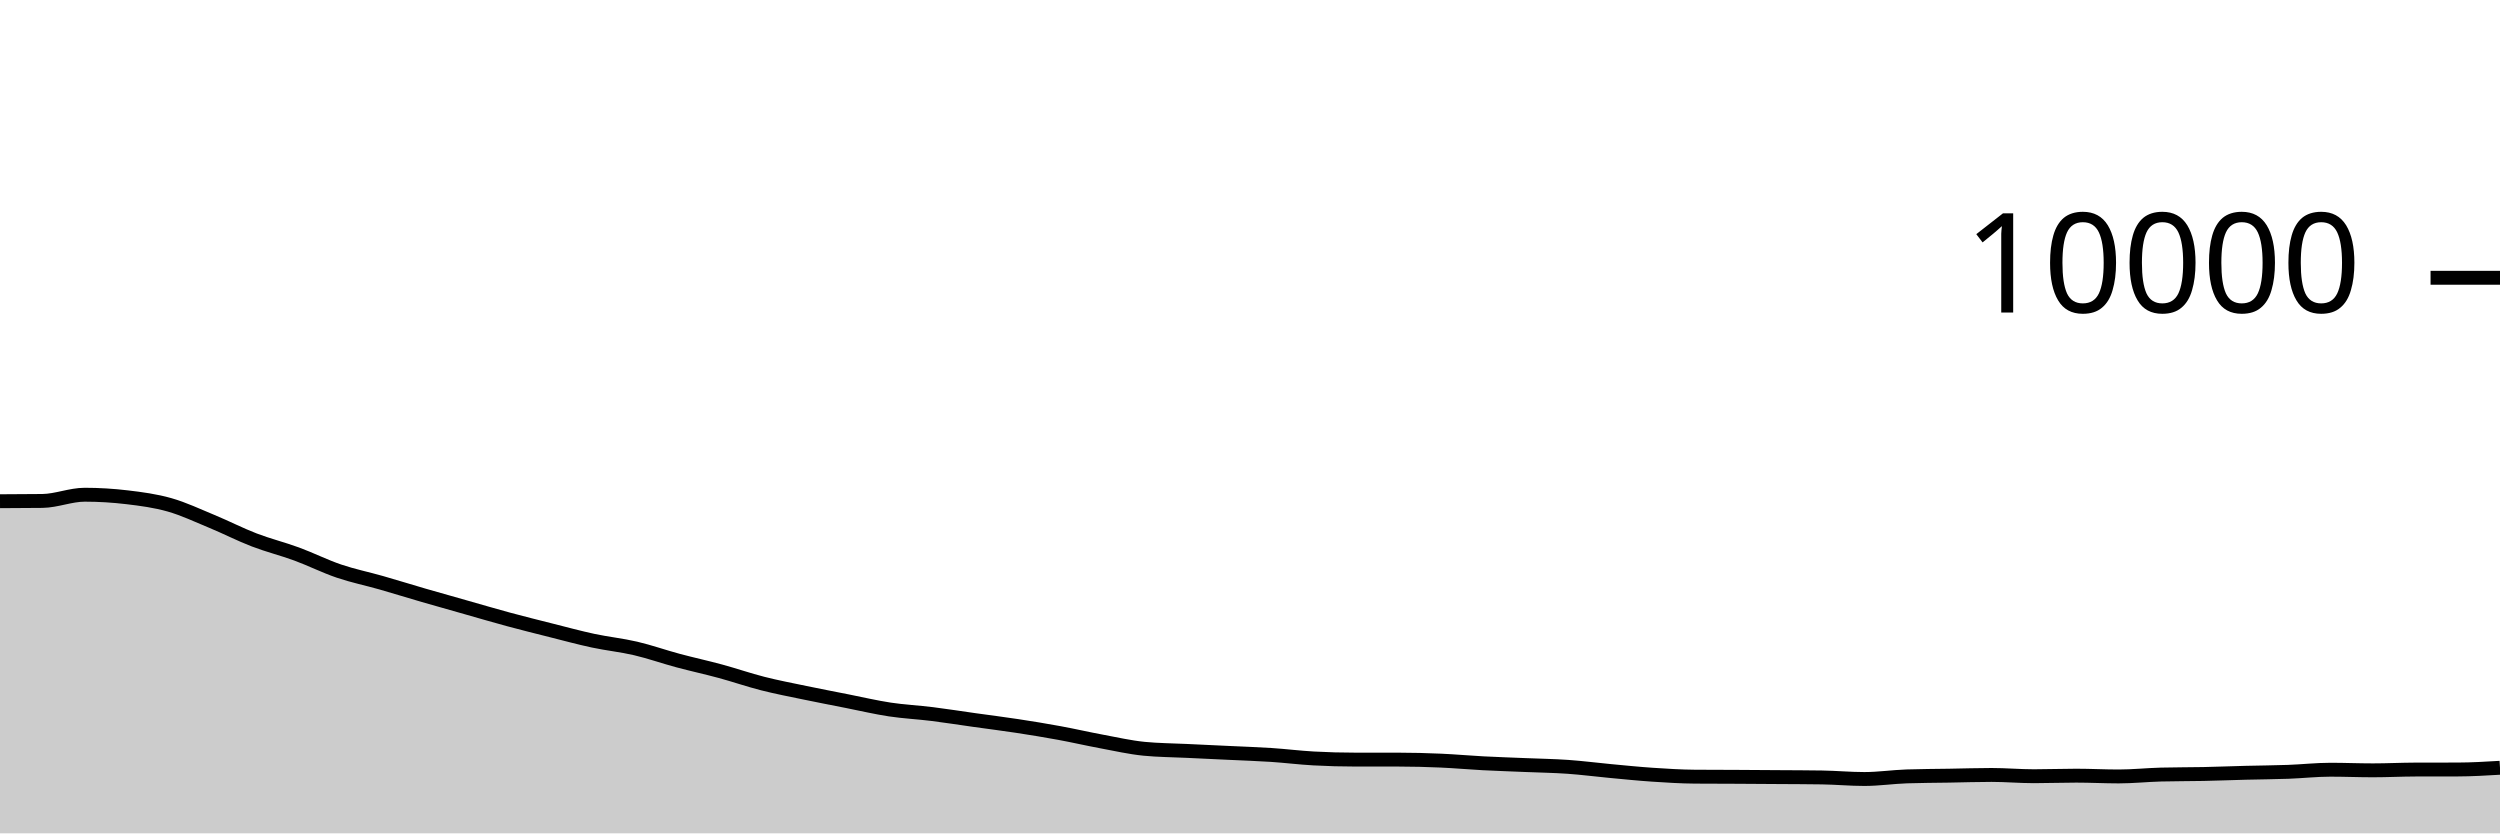
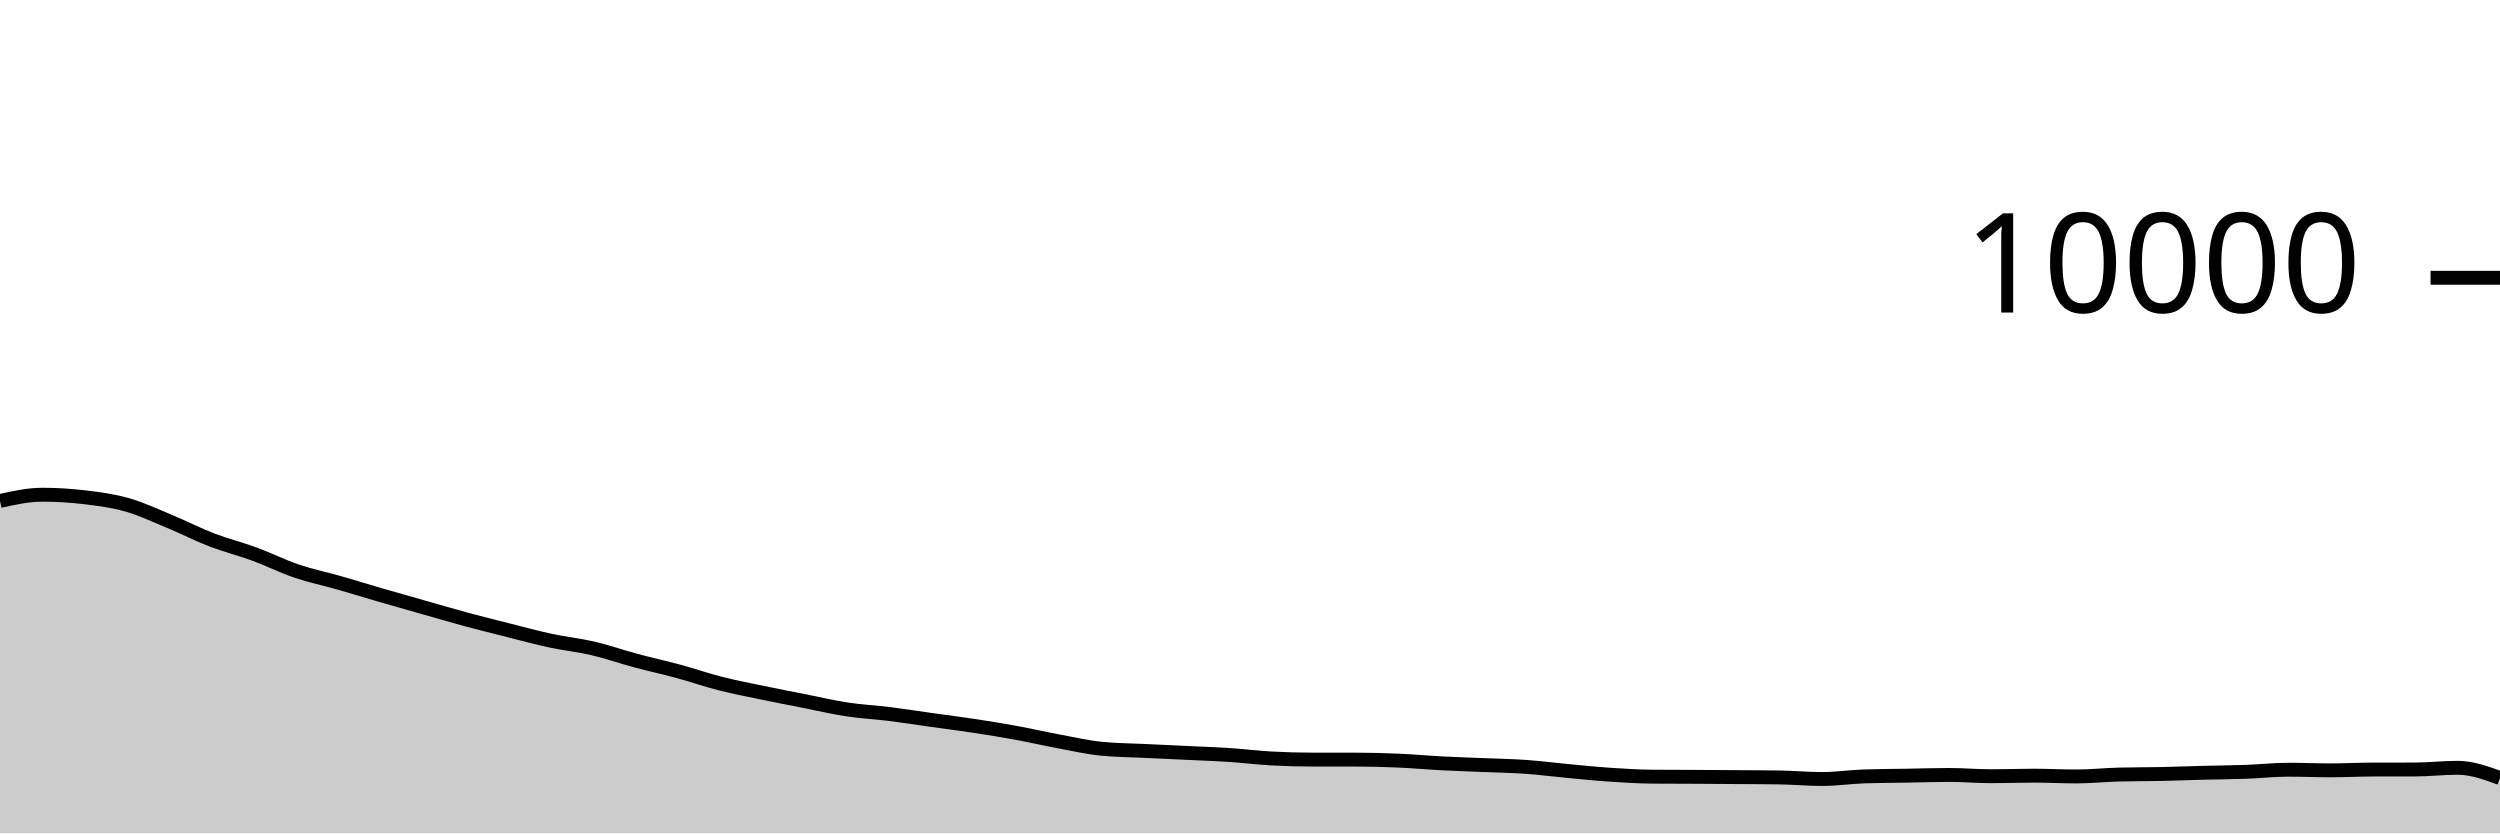
<svg xmlns="http://www.w3.org/2000/svg" viewBox="0 0 180 60">
  <g transform="translate(0,20)">
-     <path class="area" fill="rgba(0, 0, 0, 0.2)" d="M0,16.088C1.017,16.085,2.034,16.081,3.051,16.068C4.068,16.055,5.085,15.62,6.102,15.62C7.119,15.62,8.136,15.683,9.153,15.804C10.169,15.925,11.186,16.059,12.203,16.348C13.22,16.637,14.237,17.119,15.254,17.54C16.271,17.961,17.288,18.485,18.305,18.876C19.322,19.267,20.339,19.514,21.356,19.888C22.373,20.262,23.39,20.775,24.407,21.12C25.424,21.465,26.441,21.669,27.458,21.96C28.475,22.251,29.492,22.569,30.508,22.864C31.525,23.159,32.542,23.443,33.559,23.732C34.576,24.021,35.593,24.321,36.61,24.596C37.627,24.871,38.644,25.124,39.661,25.38C40.678,25.636,41.695,25.914,42.712,26.132C43.729,26.35,44.746,26.45,45.763,26.688C46.78,26.926,47.797,27.287,48.814,27.56C49.831,27.833,50.847,28.052,51.864,28.328C52.881,28.604,53.898,28.957,54.915,29.216C55.932,29.475,56.949,29.668,57.966,29.88C58.983,30.092,60,30.287,61.017,30.488C62.034,30.689,63.051,30.93,64.068,31.084C65.085,31.238,66.102,31.285,67.119,31.412C68.136,31.539,69.153,31.701,70.169,31.844C71.186,31.987,72.203,32.113,73.22,32.268C74.237,32.423,75.254,32.589,76.271,32.776C77.288,32.963,78.305,33.199,79.322,33.388C80.339,33.577,81.356,33.811,82.373,33.912C83.39,34.013,84.407,34.015,85.424,34.064C86.441,34.113,87.458,34.159,88.475,34.208C89.492,34.257,90.508,34.289,91.525,34.356C92.542,34.423,93.559,34.552,94.576,34.608C95.593,34.664,96.61,34.692,97.627,34.692C98.644,34.692,99.661,34.692,100.678,34.692C101.695,34.692,102.712,34.72,103.729,34.764C104.746,34.808,105.763,34.903,106.78,34.956C107.797,35.009,108.814,35.041,109.831,35.084C110.847,35.127,111.864,35.141,112.881,35.212C113.898,35.283,114.915,35.417,115.932,35.512C116.949,35.607,117.966,35.712,118.983,35.78C120,35.848,121.017,35.912,122.034,35.92C123.051,35.928,124.068,35.927,125.085,35.932C126.102,35.937,127.119,35.945,128.136,35.952C129.153,35.959,130.169,35.96,131.186,35.976C132.203,35.992,133.22,36.088,134.237,36.088C135.254,36.088,136.271,35.935,137.288,35.9C138.305,35.865,139.322,35.865,140.339,35.848C141.356,35.831,142.373,35.796,143.39,35.796C144.407,35.796,145.424,35.888,146.441,35.888C147.458,35.888,148.475,35.848,149.492,35.848C150.508,35.848,151.525,35.904,152.542,35.904C153.559,35.904,154.576,35.795,155.593,35.768C156.61,35.741,157.627,35.749,158.644,35.728C159.661,35.707,160.678,35.666,161.695,35.64C162.712,35.614,163.729,35.609,164.746,35.572C165.763,35.535,166.78,35.42,167.797,35.42C168.814,35.42,169.831,35.464,170.847,35.464C171.864,35.464,172.881,35.411,173.898,35.408C174.915,35.405,175.932,35.407,176.949,35.404C177.966,35.401,178.983,35.341,180,35.28L180,40C178.983,40,177.966,40,176.949,40C175.932,40,174.915,40,173.898,40C172.881,40,171.864,40,170.847,40C169.831,40,168.814,40,167.797,40C166.78,40,165.763,40,164.746,40C163.729,40,162.712,40,161.695,40C160.678,40,159.661,40,158.644,40C157.627,40,156.61,40,155.593,40C154.576,40,153.559,40,152.542,40C151.525,40,150.508,40,149.492,40C148.475,40,147.458,40,146.441,40C145.424,40,144.407,40,143.39,40C142.373,40,141.356,40,140.339,40C139.322,40,138.305,40,137.288,40C136.271,40,135.254,40,134.237,40C133.22,40,132.203,40,131.186,40C130.169,40,129.153,40,128.136,40C127.119,40,126.102,40,125.085,40C124.068,40,123.051,40,122.034,40C121.017,40,120,40,118.983,40C117.966,40,116.949,40,115.932,40C114.915,40,113.898,40,112.881,40C111.864,40,110.847,40,109.831,40C108.814,40,107.797,40,106.78,40C105.763,40,104.746,40,103.729,40C102.712,40,101.695,40,100.678,40C99.661,40,98.644,40,97.627,40C96.61,40,95.593,40,94.576,40C93.559,40,92.542,40,91.525,40C90.508,40,89.492,40,88.475,40C87.458,40,86.441,40,85.424,40C84.407,40,83.39,40,82.373,40C81.356,40,80.339,40,79.322,40C78.305,40,77.288,40,76.271,40C75.254,40,74.237,40,73.22,40C72.203,40,71.186,40,70.169,40C69.153,40,68.136,40,67.119,40C66.102,40,65.085,40,64.068,40C63.051,40,62.034,40,61.017,40C60,40,58.983,40,57.966,40C56.949,40,55.932,40,54.915,40C53.898,40,52.881,40,51.864,40C50.847,40,49.831,40,48.814,40C47.797,40,46.78,40,45.763,40C44.746,40,43.729,40,42.712,40C41.695,40,40.678,40,39.661,40C38.644,40,37.627,40,36.61,40C35.593,40,34.576,40,33.559,40C32.542,40,31.525,40,30.508,40C29.492,40,28.475,40,27.458,40C26.441,40,25.424,40,24.407,40C23.39,40,22.373,40,21.356,40C20.339,40,19.322,40,18.305,40C17.288,40,16.271,40,15.254,40C14.237,40,13.22,40,12.203,40C11.186,40,10.169,40,9.153,40C8.136,40,7.119,40,6.102,40C5.085,40,4.068,40,3.051,40C2.034,40,1.017,40,0,40Z" />
-     <path class="line" stroke="black" fill="none" d="M0,16.088C1.017,16.085,2.034,16.081,3.051,16.068C4.068,16.055,5.085,15.62,6.102,15.62C7.119,15.62,8.136,15.683,9.153,15.804C10.169,15.925,11.186,16.059,12.203,16.348C13.22,16.637,14.237,17.119,15.254,17.54C16.271,17.961,17.288,18.485,18.305,18.876C19.322,19.267,20.339,19.514,21.356,19.888C22.373,20.262,23.39,20.775,24.407,21.12C25.424,21.465,26.441,21.669,27.458,21.96C28.475,22.251,29.492,22.569,30.508,22.864C31.525,23.159,32.542,23.443,33.559,23.732C34.576,24.021,35.593,24.321,36.61,24.596C37.627,24.871,38.644,25.124,39.661,25.38C40.678,25.636,41.695,25.914,42.712,26.132C43.729,26.35,44.746,26.45,45.763,26.688C46.78,26.926,47.797,27.287,48.814,27.56C49.831,27.833,50.847,28.052,51.864,28.328C52.881,28.604,53.898,28.957,54.915,29.216C55.932,29.475,56.949,29.668,57.966,29.88C58.983,30.092,60,30.287,61.017,30.488C62.034,30.689,63.051,30.93,64.068,31.084C65.085,31.238,66.102,31.285,67.119,31.412C68.136,31.539,69.153,31.701,70.169,31.844C71.186,31.987,72.203,32.113,73.22,32.268C74.237,32.423,75.254,32.589,76.271,32.776C77.288,32.963,78.305,33.199,79.322,33.388C80.339,33.577,81.356,33.811,82.373,33.912C83.39,34.013,84.407,34.015,85.424,34.064C86.441,34.113,87.458,34.159,88.475,34.208C89.492,34.257,90.508,34.289,91.525,34.356C92.542,34.423,93.559,34.552,94.576,34.608C95.593,34.664,96.61,34.692,97.627,34.692C98.644,34.692,99.661,34.692,100.678,34.692C101.695,34.692,102.712,34.72,103.729,34.764C104.746,34.808,105.763,34.903,106.78,34.956C107.797,35.009,108.814,35.041,109.831,35.084C110.847,35.127,111.864,35.141,112.881,35.212C113.898,35.283,114.915,35.417,115.932,35.512C116.949,35.607,117.966,35.712,118.983,35.78C120,35.848,121.017,35.912,122.034,35.92C123.051,35.928,124.068,35.927,125.085,35.932C126.102,35.937,127.119,35.945,128.136,35.952C129.153,35.959,130.169,35.96,131.186,35.976C132.203,35.992,133.22,36.088,134.237,36.088C135.254,36.088,136.271,35.935,137.288,35.9C138.305,35.865,139.322,35.865,140.339,35.848C141.356,35.831,142.373,35.796,143.39,35.796C144.407,35.796,145.424,35.888,146.441,35.888C147.458,35.888,148.475,35.848,149.492,35.848C150.508,35.848,151.525,35.904,152.542,35.904C153.559,35.904,154.576,35.795,155.593,35.768C156.61,35.741,157.627,35.749,158.644,35.728C159.661,35.707,160.678,35.666,161.695,35.64C162.712,35.614,163.729,35.609,164.746,35.572C165.763,35.535,166.78,35.42,167.797,35.42C168.814,35.42,169.831,35.464,170.847,35.464C171.864,35.464,172.881,35.411,173.898,35.408C174.915,35.405,175.932,35.407,176.949,35.404C177.966,35.401,178.983,35.341,180,35.28" />
+     <path class="area" fill="rgba(0, 0, 0, 0.2)" d="M0,16.068C1.017,15.844,2.034,15.62,3.051,15.62C4.068,15.62,5.085,15.683,6.102,15.804C7.119,15.925,8.136,16.059,9.153,16.348C10.169,16.637,11.186,17.119,12.203,17.54C13.22,17.961,14.237,18.485,15.254,18.876C16.271,19.267,17.288,19.514,18.305,19.888C19.322,20.262,20.339,20.775,21.356,21.12C22.373,21.465,23.39,21.669,24.407,21.96C25.424,22.251,26.441,22.569,27.458,22.864C28.475,23.159,29.492,23.443,30.508,23.732C31.525,24.021,32.542,24.321,33.559,24.596C34.576,24.871,35.593,25.124,36.61,25.38C37.627,25.636,38.644,25.914,39.661,26.132C40.678,26.35,41.695,26.45,42.712,26.688C43.729,26.926,44.746,27.287,45.763,27.56C46.78,27.833,47.797,28.052,48.814,28.328C49.831,28.604,50.847,28.957,51.864,29.216C52.881,29.475,53.898,29.668,54.915,29.88C55.932,30.092,56.949,30.287,57.966,30.488C58.983,30.689,60,30.93,61.017,31.084C62.034,31.238,63.051,31.285,64.068,31.412C65.085,31.539,66.102,31.701,67.119,31.844C68.136,31.987,69.153,32.113,70.169,32.268C71.186,32.423,72.203,32.589,73.22,32.776C74.237,32.963,75.254,33.199,76.271,33.388C77.288,33.577,78.305,33.811,79.322,33.912C80.339,34.013,81.356,34.015,82.373,34.064C83.39,34.113,84.407,34.159,85.424,34.208C86.441,34.257,87.458,34.289,88.475,34.356C89.492,34.423,90.508,34.552,91.525,34.608C92.542,34.664,93.559,34.692,94.576,34.692C95.593,34.692,96.61,34.692,97.627,34.692C98.644,34.692,99.661,34.72,100.678,34.764C101.695,34.808,102.712,34.903,103.729,34.956C104.746,35.009,105.763,35.041,106.78,35.084C107.797,35.127,108.814,35.141,109.831,35.212C110.847,35.283,111.864,35.417,112.881,35.512C113.898,35.607,114.915,35.712,115.932,35.78C116.949,35.848,117.966,35.912,118.983,35.92C120,35.928,121.017,35.927,122.034,35.932C123.051,35.937,124.068,35.945,125.085,35.952C126.102,35.959,127.119,35.96,128.136,35.976C129.153,35.992,130.169,36.088,131.186,36.088C132.203,36.088,133.22,35.935,134.237,35.9C135.254,35.865,136.271,35.865,137.288,35.848C138.305,35.831,139.322,35.796,140.339,35.796C141.356,35.796,142.373,35.888,143.39,35.888C144.407,35.888,145.424,35.848,146.441,35.848C147.458,35.848,148.475,35.904,149.492,35.904C150.508,35.904,151.525,35.795,152.542,35.768C153.559,35.741,154.576,35.749,155.593,35.728C156.61,35.707,157.627,35.666,158.644,35.64C159.661,35.614,160.678,35.609,161.695,35.572C162.712,35.535,163.729,35.42,164.746,35.42C165.763,35.42,166.78,35.464,167.797,35.464C168.814,35.464,169.831,35.411,170.847,35.408C171.864,35.405,172.881,35.407,173.898,35.404C174.915,35.401,175.932,35.28,176.949,35.28C177.966,35.28,178.983,35.648,180,36.016L180,40C178.983,40,177.966,40,176.949,40C175.932,40,174.915,40,173.898,40C172.881,40,171.864,40,170.847,40C169.831,40,168.814,40,167.797,40C166.78,40,165.763,40,164.746,40C163.729,40,162.712,40,161.695,40C160.678,40,159.661,40,158.644,40C157.627,40,156.61,40,155.593,40C154.576,40,153.559,40,152.542,40C151.525,40,150.508,40,149.492,40C148.475,40,147.458,40,146.441,40C145.424,40,144.407,40,143.39,40C142.373,40,141.356,40,140.339,40C139.322,40,138.305,40,137.288,40C136.271,40,135.254,40,134.237,40C133.22,40,132.203,40,131.186,40C130.169,40,129.153,40,128.136,40C127.119,40,126.102,40,125.085,40C124.068,40,123.051,40,122.034,40C121.017,40,120,40,118.983,40C117.966,40,116.949,40,115.932,40C114.915,40,113.898,40,112.881,40C111.864,40,110.847,40,109.831,40C108.814,40,107.797,40,106.78,40C105.763,40,104.746,40,103.729,40C102.712,40,101.695,40,100.678,40C99.661,40,98.644,40,97.627,40C96.61,40,95.593,40,94.576,40C93.559,40,92.542,40,91.525,40C90.508,40,89.492,40,88.475,40C87.458,40,86.441,40,85.424,40C84.407,40,83.39,40,82.373,40C81.356,40,80.339,40,79.322,40C78.305,40,77.288,40,76.271,40C75.254,40,74.237,40,73.22,40C72.203,40,71.186,40,70.169,40C69.153,40,68.136,40,67.119,40C66.102,40,65.085,40,64.068,40C63.051,40,62.034,40,61.017,40C60,40,58.983,40,57.966,40C56.949,40,55.932,40,54.915,40C53.898,40,52.881,40,51.864,40C50.847,40,49.831,40,48.814,40C47.797,40,46.78,40,45.763,40C44.746,40,43.729,40,42.712,40C41.695,40,40.678,40,39.661,40C38.644,40,37.627,40,36.61,40C35.593,40,34.576,40,33.559,40C32.542,40,31.525,40,30.508,40C29.492,40,28.475,40,27.458,40C26.441,40,25.424,40,24.407,40C23.39,40,22.373,40,21.356,40C20.339,40,19.322,40,18.305,40C17.288,40,16.271,40,15.254,40C14.237,40,13.22,40,12.203,40C11.186,40,10.169,40,9.153,40C8.136,40,7.119,40,6.102,40C5.085,40,4.068,40,3.051,40C2.034,40,1.017,40,0,40Z" />
+     <path class="line" stroke="black" fill="none" d="M0,16.068C1.017,15.844,2.034,15.62,3.051,15.62C4.068,15.62,5.085,15.683,6.102,15.804C7.119,15.925,8.136,16.059,9.153,16.348C10.169,16.637,11.186,17.119,12.203,17.54C13.22,17.961,14.237,18.485,15.254,18.876C16.271,19.267,17.288,19.514,18.305,19.888C19.322,20.262,20.339,20.775,21.356,21.12C22.373,21.465,23.39,21.669,24.407,21.96C25.424,22.251,26.441,22.569,27.458,22.864C28.475,23.159,29.492,23.443,30.508,23.732C31.525,24.021,32.542,24.321,33.559,24.596C34.576,24.871,35.593,25.124,36.61,25.38C37.627,25.636,38.644,25.914,39.661,26.132C40.678,26.35,41.695,26.45,42.712,26.688C43.729,26.926,44.746,27.287,45.763,27.56C46.78,27.833,47.797,28.052,48.814,28.328C49.831,28.604,50.847,28.957,51.864,29.216C52.881,29.475,53.898,29.668,54.915,29.88C55.932,30.092,56.949,30.287,57.966,30.488C58.983,30.689,60,30.93,61.017,31.084C62.034,31.238,63.051,31.285,64.068,31.412C65.085,31.539,66.102,31.701,67.119,31.844C68.136,31.987,69.153,32.113,70.169,32.268C71.186,32.423,72.203,32.589,73.22,32.776C74.237,32.963,75.254,33.199,76.271,33.388C77.288,33.577,78.305,33.811,79.322,33.912C80.339,34.013,81.356,34.015,82.373,34.064C83.39,34.113,84.407,34.159,85.424,34.208C86.441,34.257,87.458,34.289,88.475,34.356C89.492,34.423,90.508,34.552,91.525,34.608C92.542,34.664,93.559,34.692,94.576,34.692C95.593,34.692,96.61,34.692,97.627,34.692C98.644,34.692,99.661,34.72,100.678,34.764C101.695,34.808,102.712,34.903,103.729,34.956C104.746,35.009,105.763,35.041,106.78,35.084C107.797,35.127,108.814,35.141,109.831,35.212C110.847,35.283,111.864,35.417,112.881,35.512C113.898,35.607,114.915,35.712,115.932,35.78C116.949,35.848,117.966,35.912,118.983,35.92C120,35.928,121.017,35.927,122.034,35.932C123.051,35.937,124.068,35.945,125.085,35.952C126.102,35.959,127.119,35.96,128.136,35.976C129.153,35.992,130.169,36.088,131.186,36.088C132.203,36.088,133.22,35.935,134.237,35.9C135.254,35.865,136.271,35.865,137.288,35.848C138.305,35.831,139.322,35.796,140.339,35.796C141.356,35.796,142.373,35.888,143.39,35.888C144.407,35.888,145.424,35.848,146.441,35.848C147.458,35.848,148.475,35.904,149.492,35.904C150.508,35.904,151.525,35.795,152.542,35.768C153.559,35.741,154.576,35.749,155.593,35.728C156.61,35.707,157.627,35.666,158.644,35.64C159.661,35.614,160.678,35.609,161.695,35.572C162.712,35.535,163.729,35.42,164.746,35.42C165.763,35.42,166.78,35.464,167.797,35.464C168.814,35.464,169.831,35.411,170.847,35.408C171.864,35.405,172.881,35.407,173.898,35.404C174.915,35.401,175.932,35.28,176.949,35.28C177.966,35.28,178.983,35.648,180,36.016" />
    <path class="axis-ceiling" stroke-width="1" stroke="black" fill="none" d="M175,0L180,0" />
    <text class="axis-ceiling-label" font-family="sans-serif" text-anchor="end" font-size="10px" x="170" y="2.5">10000</text>
  </g>
</svg>
